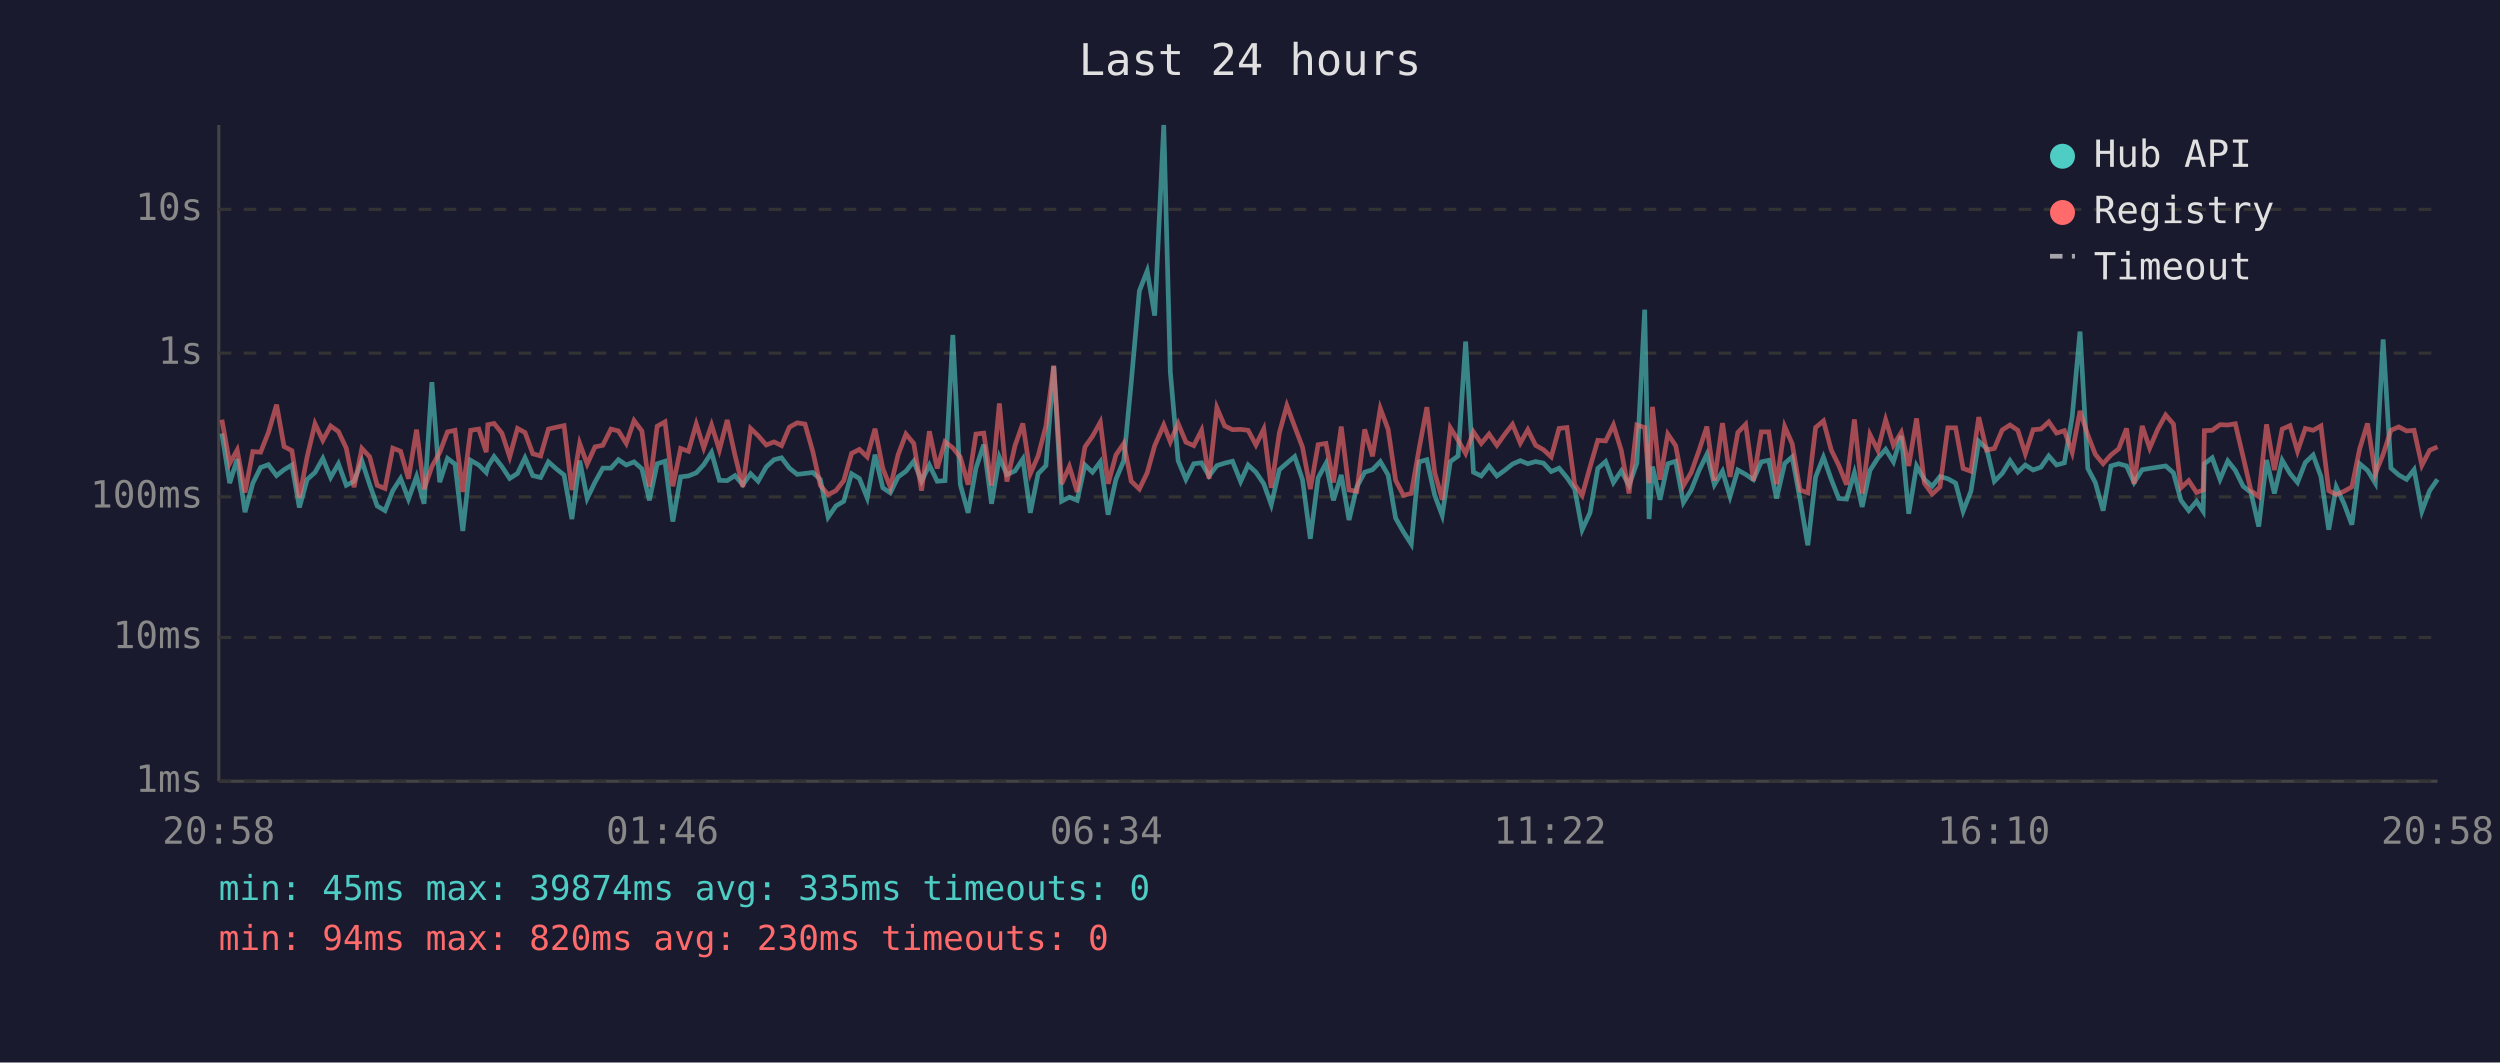
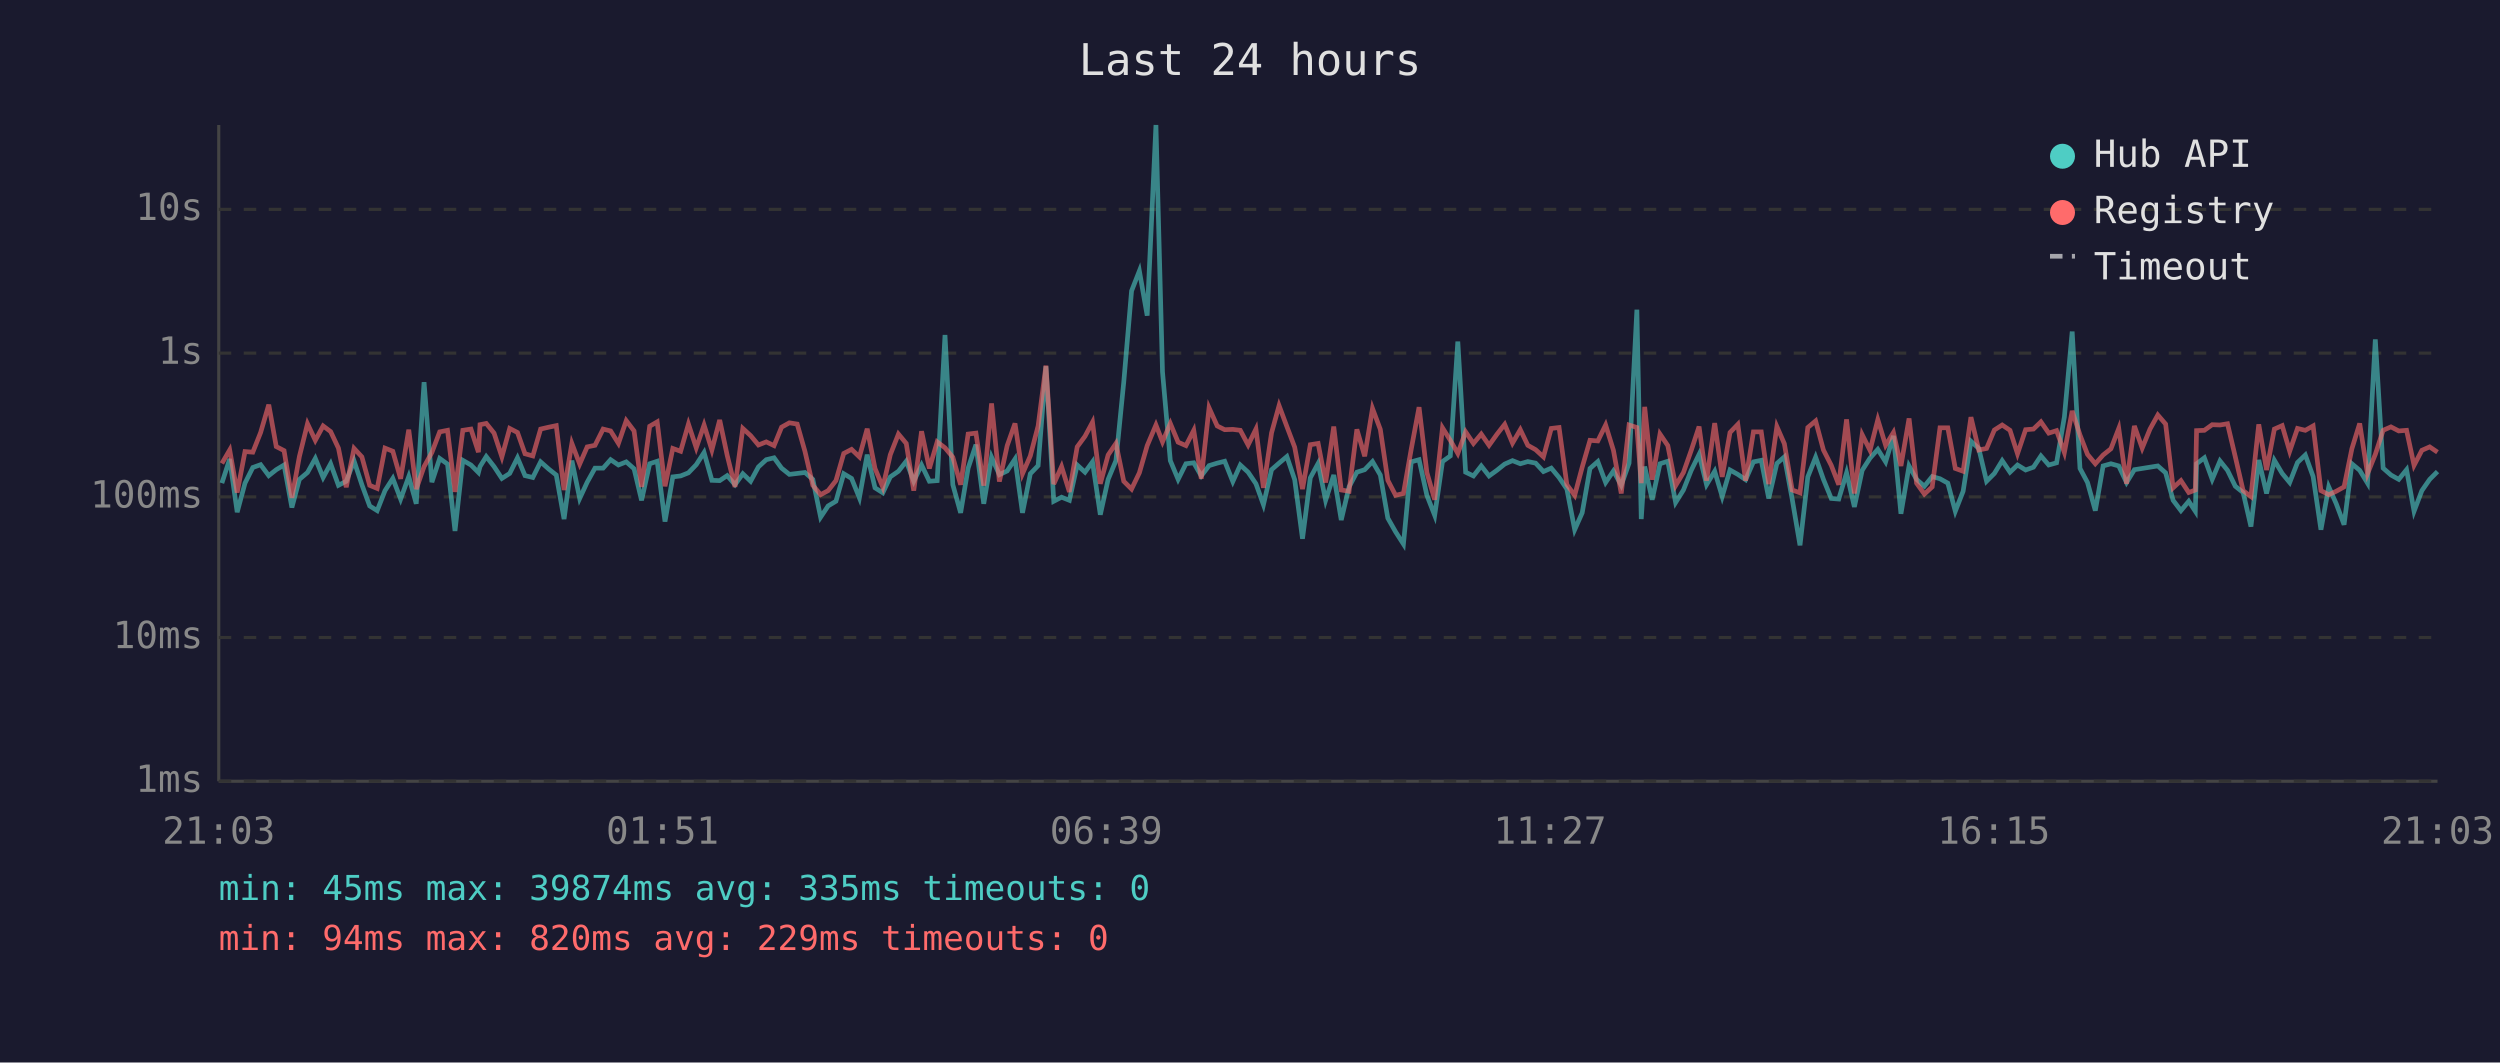
<svg xmlns="http://www.w3.org/2000/svg" viewBox="0 0 800 340" font-family="monospace" font-size="12">
  <rect width="800" height="340" fill="#1a1a2e" />
  <text x="400" y="24" fill="#e0e0e0" font-size="14" text-anchor="middle">Last 24 hours</text>
  <line x1="70" y1="40" x2="70" y2="250" stroke="#444" stroke-width="1" />
  <line x1="70" y1="250" x2="780" y2="250" stroke="#444" stroke-width="1" />
  <line x1="70" y1="250" x2="780" y2="250" stroke="#333" stroke-width="1" stroke-dasharray="4" />
  <text x="65" y="250" fill="#888" text-anchor="end" dominant-baseline="middle">1ms</text>
  <line x1="70" y1="204" x2="780" y2="204" stroke="#333" stroke-width="1" stroke-dasharray="4" />
  <text x="65" y="204" fill="#888" text-anchor="end" dominant-baseline="middle">10ms</text>
  <line x1="70" y1="159" x2="780" y2="159" stroke="#333" stroke-width="1" stroke-dasharray="4" />
  <text x="65" y="159" fill="#888" text-anchor="end" dominant-baseline="middle">100ms</text>
  <line x1="70" y1="113" x2="780" y2="113" stroke="#333" stroke-width="1" stroke-dasharray="4" />
  <text x="65" y="113" fill="#888" text-anchor="end" dominant-baseline="middle">1s</text>
  <line x1="70" y1="67" x2="780" y2="67" stroke="#333" stroke-width="1" stroke-dasharray="4" />
  <text x="65" y="67" fill="#888" text-anchor="end" dominant-baseline="middle">10s</text>
-   <text x="70" y="270" fill="#888" text-anchor="middle">20:58</text>
-   <text x="212" y="270" fill="#888" text-anchor="middle">01:46</text>
-   <text x="354" y="270" fill="#888" text-anchor="middle">06:34</text>
-   <text x="496" y="270" fill="#888" text-anchor="middle">11:22</text>
-   <text x="638" y="270" fill="#888" text-anchor="middle">16:10</text>
-   <text x="780" y="270" fill="#888" text-anchor="middle">20:58</text>
-   <polyline points="71.0,138.7 73.5,154.6 75.9,146.9 78.4,163.9 80.9,154.6 83.4,149.6 85.9,148.7 88.5,152.2 90.9,150.3 93.4,148.8 95.8,162.4 98.3,153.4 100.8,151.2 103.3,146.7 105.8,152.8 108.3,148.4 110.8,155.3 113.3,154.0 115.8,147.5 118.3,155.1 120.7,161.9 123.2,163.4 125.7,157.0 128.2,153.1 130.7,159.7 133.3,152.5 135.7,161.2 138.2,122.3 140.7,154.3 143.2,146.7 145.6,148.5 148.1,169.9 150.6,147.3 153.2,148.8 155.6,151.2 156.1,149.3 158.1,146.1 160.6,149.3 163.1,153.1 165.6,151.5 168.0,146.5 170.5,152.2 173.0,152.8 175.5,147.8 178.1,150.1 180.5,152.0 183.0,166.1 185.5,147.4 187.9,159.5 190.4,154.3 192.9,149.8 195.5,149.8 197.9,147.1 200.4,148.8 202.9,147.8 205.4,150.0 207.8,160.1 210.3,148.4 212.8,147.6 215.3,166.9 217.8,152.6 220.3,152.3 222.8,151.3 225.2,148.7 227.7,144.8 230.2,153.7 232.7,153.8 235.2,152.2 237.7,155.1 240.2,151.6 242.6,154.0 245.2,149.4 247.7,147.1 250.1,146.5 252.6,149.8 255.1,151.8 257.6,151.5 260.1,151.2 262.5,153.4 265.0,165.5 267.5,161.9 270.0,160.4 272.5,151.6 275.0,153.1 277.5,159.3 280.0,145.5 282.5,156.1 284.9,157.7 287.4,152.6 289.9,150.8 292.4,147.6 294.9,154.0 297.4,148.8 299.9,154.0 302.4,153.8 304.9,107.2 307.3,155.1 309.8,164.1 312.3,149.8 314.8,142.3 317.3,161.2 319.8,146.3 322.2,151.9 324.8,150.7 327.3,146.9 329.7,164.1 332.2,151.6 334.7,149.0 337.2,117.2 339.7,160.4 342.2,159.1 344.7,160.1 347.2,148.8 349.6,151.1 352.1,147.8 354.6,164.7 357.1,153.4 359.6,147.4 362.0,122.3 364.6,93.1 367.1,86.7 369.5,101.0 372.4,40.0 374.5,119.0 377.0,147.4 379.5,153.4 382.0,148.4 384.5,148.1 386.9,152.3 389.4,149.0 391.9,148.2 394.4,147.6 397.0,154.1 399.4,148.8 401.9,151.1 404.4,154.8 406.8,161.5 409.4,150.3 411.8,148.2 414.3,146.1 416.8,153.5 419.3,172.4 421.8,152.9 424.3,148.3 426.7,160.1 429.2,152.0 431.7,166.4 434.2,155.8 436.7,151.1 439.2,150.3 441.7,147.7 444.2,152.0 446.6,165.8 449.1,170.2 451.6,174.1 454.1,147.8 456.6,147.1 459.1,158.5 461.5,164.9 464.1,147.7 466.6,145.9 469.0,109.3 471.5,151.1 474.0,152.3 476.5,149.1 479.0,152.3 481.5,150.5 484.0,148.5 486.5,147.4 488.9,148.4 491.4,147.7 493.9,148.2 496.4,150.9 498.9,149.8 501.4,152.8 503.9,156.5 506.3,169.5 508.8,164.1 511.3,149.9 513.8,147.7 516.3,154.4 518.8,150.7 521.3,155.3 523.8,148.2 526.3,99.1 527.7,166.1 528.8,149.3 531.2,159.9 533.7,148.4 536.2,147.6 538.7,160.8 541.2,156.8 543.7,150.5 546.2,145.4 548.6,155.1 551.2,150.8 553.6,158.9 556.1,150.4 558.6,151.8 561.1,153.5 563.6,147.8 566.0,147.3 568.5,159.5 571.1,148.3 573.5,146.2 576.0,159.7 578.5,174.5 581.0,152.6 583.5,146.3 586.0,153.4 588.4,159.5 590.9,159.7 593.4,151.3 595.9,162.2 598.4,150.5 600.9,146.6 603.4,143.8 605.9,147.8 608.4,139.5 610.8,164.4 613.3,149.1 615.8,153.4 618.3,155.6 620.8,152.5 623.3,153.2 625.8,154.6 628.2,163.6 630.7,157.2 633.2,141.2 635.7,143.5 638.2,154.0 640.7,151.5 643.2,147.4 645.7,151.1 648.1,148.8 650.6,150.4 653.1,149.5 655.6,145.9 658.1,148.8 660.6,148.1 663.1,133.4 665.6,106.1 668.1,149.9 670.5,154.4 673.0,163.4 675.5,149.1 678.0,148.4 680.5,149.1 682.9,154.4 685.5,150.3 687.9,149.9 690.5,149.5 693.0,149.1 695.5,151.3 697.9,160.1 700.4,163.4 702.9,160.4 705.0,163.6 705.4,148.4 707.9,146.5 710.4,153.4 712.9,147.5 715.3,150.5 717.8,155.6 720.3,157.6 722.8,168.5 725.3,147.2 727.8,157.9 730.3,147.3 732.8,151.5 735.2,154.4 737.7,148.0 740.2,145.6 742.7,152.5 745.2,169.5 747.6,155.8 750.1,161.2 752.6,167.9 755.1,148.4 757.6,150.5 760.1,154.6 762.6,108.6 765.1,149.8 767.6,152.0 770.1,153.4 772.5,150.3 775.0,163.6 777.5,157.0 780.0,153.4" fill="none" stroke="#4ecdc4" stroke-width="1.5" opacity="0.6" />
-   <polyline points="71.0,134.3 73.5,148.3 75.9,144.0 78.4,157.6 80.9,144.5 83.4,144.7 85.9,138.4 88.5,129.5 90.9,142.9 93.4,144.2 95.8,159.3 98.3,146.1 100.8,135.6 103.3,140.9 105.8,136.3 108.3,138.1 110.8,143.4 113.3,155.9 115.8,143.5 118.3,146.2 120.7,155.3 123.2,156.3 125.7,143.4 128.2,144.4 130.7,153.2 133.3,137.5 135.7,156.5 138.2,149.3 140.7,144.8 143.2,138.2 145.6,137.7 148.1,157.4 150.6,137.7 153.2,137.3 155.6,144.7 156.1,135.9 158.1,135.5 160.6,138.6 163.1,146.2 165.6,137.1 168.0,138.4 170.5,145.2 173.0,145.9 175.5,137.3 178.1,136.7 180.5,136.2 183.0,156.8 185.5,141.9 187.9,148.5 190.4,143.0 192.9,142.5 195.5,137.3 197.9,137.9 200.4,141.9 202.9,134.6 205.4,137.9 207.8,155.8 210.3,136.4 212.8,135.0 215.3,155.6 217.8,143.5 220.3,144.4 222.8,135.7 225.2,143.3 227.7,136.0 230.2,144.0 232.7,134.4 235.2,145.7 237.7,155.8 240.2,137.1 242.6,139.4 245.2,142.4 247.7,141.4 250.1,142.6 252.6,136.7 255.1,135.3 257.6,135.7 260.1,144.5 262.5,155.3 265.0,158.3 267.5,157.0 270.0,153.8 272.5,145.1 275.0,143.8 277.5,146.2 280.0,137.2 282.5,149.9 284.9,155.9 287.4,145.5 289.9,138.9 292.4,141.9 294.9,157.0 297.4,138.0 299.9,149.9 302.4,141.4 304.9,143.3 307.3,146.3 309.8,155.1 312.3,138.9 314.8,138.6 317.3,155.4 319.8,129.1 322.2,154.1 324.8,142.6 327.3,135.5 329.7,151.6 332.2,145.9 334.7,136.3 337.2,117.0 339.7,154.9 342.2,149.3 344.7,157.4 347.2,143.0 349.6,139.6 352.1,135.1 354.6,154.8 357.1,145.6 359.6,141.9 362.0,154.0 364.6,156.5 367.1,151.3 369.5,142.6 372.4,136.0 374.5,141.4 377.0,135.5 379.5,141.5 382.0,142.6 384.5,137.7 386.9,153.2 389.4,130.5 391.9,136.3 394.4,137.5 397.0,137.4 399.4,137.7 401.9,142.4 404.4,137.3 406.8,156.1 409.4,138.5 411.8,129.8 414.3,136.5 416.8,143.1 419.3,156.5 421.8,142.3 424.3,141.9 426.7,154.4 429.2,136.5 431.7,156.8 434.2,157.2 436.7,137.4 439.2,146.0 441.7,130.7 444.2,137.4 446.6,153.7 449.1,158.5 451.6,157.9 454.1,143.7 456.6,130.3 459.1,151.2 461.5,159.9 464.1,136.9 466.6,140.9 469.0,145.1 471.5,138.2 474.0,141.9 476.5,138.9 479.0,142.5 481.5,139.0 484.0,135.8 486.5,141.8 488.9,137.5 491.4,142.5 493.9,143.9 496.4,146.2 498.9,137.1 501.4,136.8 503.9,155.1 506.3,158.5 508.8,149.5 511.3,140.9 513.8,141.1 516.3,136.0 518.8,144.1 521.3,157.9 523.8,136.0 526.3,136.8 527.7,154.6 528.8,130.2 531.2,153.5 533.7,138.9 536.2,142.6 538.7,155.4 541.2,151.2 543.7,144.1 546.2,136.5 548.6,153.8 551.2,135.4 553.6,152.6 556.1,138.4 558.6,135.8 561.1,153.8 563.6,138.2 566.0,138.2 568.5,154.9 571.1,136.5 573.5,142.0 576.0,156.8 578.5,157.7 581.0,136.8 583.5,134.7 586.0,144.0 588.4,148.9 590.9,155.1 593.4,134.2 595.9,157.9 598.4,139.1 600.9,144.1 603.4,134.3 605.9,142.5 608.4,138.4 610.8,149.1 613.3,133.9 615.8,154.6 618.3,158.1 620.8,155.8 623.3,136.9 625.8,136.9 628.2,149.9 630.7,150.8 633.2,133.5 635.7,144.0 638.2,143.5 640.7,137.6 643.2,136.0 645.7,137.7 648.1,145.2 650.6,137.5 653.1,137.3 655.6,135.0 658.1,138.6 660.6,137.8 663.1,144.8 665.6,131.5 668.1,139.2 670.5,145.4 673.0,148.4 675.5,145.6 678.0,143.6 680.5,137.1 682.9,154.8 685.5,136.3 687.9,143.4 690.5,137.3 693.0,132.8 695.5,135.7 697.9,156.1 700.4,153.8 702.9,157.6 705.0,156.8 705.4,137.8 707.9,137.7 710.4,135.9 712.9,136.0 715.3,135.6 717.8,146.2 720.3,157.0 722.8,158.9 725.3,135.8 727.8,150.4 730.3,137.3 732.8,136.2 735.2,144.4 737.7,137.1 740.2,137.7 742.7,136.3 745.2,157.0 747.6,158.3 750.1,157.2 752.6,155.8 755.1,143.6 757.6,135.5 760.1,151.6 762.6,145.4 765.1,137.7 767.6,136.6 770.1,137.9 772.5,137.7 775.0,148.9 777.5,144.1 780.0,143.0" fill="none" stroke="#ff6b6b" stroke-width="1.5" opacity="0.6" />
+   <text x="70" y="270" fill="#888" text-anchor="middle">21:03</text>
+   <text x="212" y="270" fill="#888" text-anchor="middle">01:51</text>
+   <text x="354" y="270" fill="#888" text-anchor="middle">06:39</text>
+   <text x="496" y="270" fill="#888" text-anchor="middle">11:27</text>
+   <text x="638" y="270" fill="#888" text-anchor="middle">16:15</text>
+   <text x="780" y="270" fill="#888" text-anchor="middle">21:03</text>
+   <polyline points="71.0,154.6 73.5,146.9 75.9,163.9 78.4,154.6 80.9,149.6 83.4,148.7 86.0,152.2 88.4,150.3 90.9,148.8 93.4,162.4 95.8,153.4 98.4,151.2 100.9,146.7 103.4,152.8 105.8,148.4 108.3,155.3 110.8,154.0 113.3,147.5 115.8,155.1 118.3,161.9 120.7,163.4 123.2,157.0 125.7,153.1 128.2,159.7 130.8,152.5 133.2,161.2 135.7,122.3 138.2,154.3 140.7,146.7 143.2,148.5 145.6,169.9 148.1,147.3 150.7,148.8 153.1,151.2 153.6,149.3 155.6,146.1 158.1,149.3 160.6,153.1 163.1,151.5 165.6,146.5 168.0,152.2 170.5,152.8 173.0,147.8 175.6,150.1 178.0,152.0 180.5,166.1 183.0,147.4 185.5,159.5 187.9,154.3 190.4,149.8 193.0,149.8 195.4,147.1 197.9,148.8 200.4,147.8 202.9,150.0 205.3,160.1 207.9,148.4 210.3,147.6 212.8,166.9 215.3,152.6 217.8,152.3 220.3,151.3 222.8,148.7 225.3,144.8 227.8,153.7 230.3,153.8 232.7,152.2 235.2,155.1 237.7,151.6 240.2,154.0 242.7,149.4 245.2,147.1 247.7,146.5 250.1,149.8 252.6,151.8 255.1,151.5 257.6,151.2 260.1,153.4 262.6,165.5 265.0,161.9 267.5,160.4 270.0,151.6 272.5,153.1 275.0,159.3 277.5,145.5 280.0,156.1 282.5,157.7 284.9,152.6 287.5,150.8 290.0,147.6 292.4,154.0 294.9,148.8 297.4,154.0 299.9,153.8 302.4,107.2 304.9,155.1 307.4,164.1 309.8,149.8 312.3,142.3 314.8,161.2 317.3,146.3 319.8,151.9 322.3,150.7 324.8,146.9 327.2,164.1 329.7,151.6 332.2,149.0 334.7,117.2 337.2,160.4 339.7,159.1 342.2,160.1 344.7,148.8 347.2,151.1 349.6,147.8 352.1,164.7 354.6,153.4 357.1,147.4 359.6,122.3 362.1,93.1 364.6,86.7 367.1,101.0 369.9,40.0 372.0,119.0 374.5,147.4 377.0,153.4 379.5,148.4 382.0,148.1 384.4,152.3 386.9,149.0 389.5,148.2 391.9,147.6 394.5,154.1 396.9,148.8 399.4,151.1 401.9,154.8 404.3,161.5 406.9,150.3 409.3,148.2 411.8,146.1 414.3,153.5 416.8,172.4 419.3,152.9 421.8,148.3 424.2,160.1 426.8,152.0 429.2,166.4 431.7,155.8 434.2,151.1 436.7,150.3 439.2,147.7 441.7,152.0 444.1,165.8 446.6,170.2 449.1,174.1 451.6,147.8 454.1,147.1 456.6,158.5 459.1,164.9 461.6,147.7 464.1,145.9 466.5,109.3 469.0,151.1 471.5,152.3 474.0,149.1 476.5,152.3 479.0,150.5 481.5,148.5 484.0,147.4 486.5,148.4 488.9,147.7 491.4,148.2 493.9,150.9 496.4,149.8 498.9,152.8 501.4,156.5 503.9,169.5 506.3,164.1 508.8,149.9 511.3,147.7 513.8,154.4 516.3,150.7 518.8,155.3 521.3,148.2 523.8,99.1 525.2,166.1 526.3,149.3 528.7,159.9 531.2,148.4 533.7,147.6 536.2,160.8 538.7,156.8 541.2,150.5 543.7,145.4 546.1,155.1 548.7,150.8 551.1,158.9 553.6,150.4 556.1,151.8 558.6,153.5 561.1,147.8 563.6,147.3 566.0,159.5 568.6,148.3 571.0,146.2 573.5,159.7 576.0,174.5 578.5,152.6 581.0,146.3 583.5,153.4 586.0,159.5 588.4,159.7 590.9,151.3 593.4,162.2 595.9,150.5 598.4,146.6 600.9,143.8 603.4,147.8 605.9,139.5 608.3,164.4 610.9,149.1 613.3,153.4 615.8,155.6 618.3,152.5 620.8,153.2 623.3,154.6 625.7,163.6 628.2,157.2 630.7,141.2 633.2,143.5 635.7,154.0 638.2,151.5 640.7,147.4 643.2,151.1 645.6,148.8 648.2,150.4 650.7,149.5 653.1,145.9 655.6,148.8 658.1,148.1 660.6,133.4 663.1,106.1 665.6,149.9 668.0,154.4 670.5,163.4 673.0,149.1 675.5,148.4 678.0,149.1 680.5,154.4 683.0,150.3 685.5,149.9 688.0,149.5 690.5,149.1 693.0,151.3 695.4,160.1 697.9,163.4 700.4,160.4 702.5,163.6 702.9,148.4 705.4,146.5 707.9,153.4 710.4,147.5 712.8,150.5 715.3,155.6 717.8,157.6 720.3,168.5 722.8,147.2 725.3,157.9 727.8,147.3 730.3,151.5 732.7,154.4 735.2,148.0 737.7,145.6 740.2,152.5 742.7,169.5 745.2,155.8 747.6,161.2 750.1,167.9 752.6,148.4 755.1,150.5 757.6,154.6 760.1,108.6 762.6,149.8 765.1,152.0 767.6,153.4 770.1,150.3 772.5,163.6 775.0,157.0 777.5,153.4 780.0,150.9" fill="none" stroke="#4ecdc4" stroke-width="1.5" opacity="0.6" />
+   <polyline points="71.0,148.3 73.5,144.0 75.9,157.6 78.4,144.5 80.9,144.7 83.4,138.4 86.0,129.5 88.4,142.9 90.9,144.2 93.4,159.3 95.8,146.1 98.4,135.6 100.9,140.9 103.4,136.3 105.8,138.1 108.3,143.4 110.8,155.9 113.3,143.5 115.8,146.2 118.3,155.3 120.7,156.3 123.2,143.4 125.7,144.4 128.2,153.2 130.8,137.5 133.2,156.5 135.7,149.3 138.2,144.8 140.7,138.2 143.2,137.7 145.6,157.4 148.1,137.7 150.7,137.3 153.1,144.7 153.6,135.9 155.6,135.5 158.1,138.6 160.6,146.2 163.1,137.1 165.6,138.4 168.0,145.2 170.5,145.9 173.0,137.3 175.6,136.7 178.0,136.2 180.5,156.8 183.0,141.9 185.5,148.5 187.9,143.0 190.4,142.5 193.0,137.3 195.4,137.9 197.9,141.9 200.4,134.6 202.9,137.9 205.3,155.8 207.9,136.4 210.3,135.0 212.8,155.6 215.3,143.5 217.8,144.4 220.3,135.7 222.8,143.3 225.3,136.0 227.8,144.0 230.3,134.4 232.7,145.7 235.2,155.8 237.7,137.1 240.2,139.4 242.7,142.4 245.2,141.4 247.7,142.6 250.1,136.7 252.6,135.3 255.1,135.7 257.6,144.5 260.1,155.3 262.6,158.3 265.0,157.0 267.5,153.8 270.0,145.1 272.5,143.8 275.0,146.2 277.5,137.2 280.0,149.9 282.5,155.9 284.9,145.5 287.5,138.9 290.0,141.9 292.4,157.0 294.9,138.0 297.4,149.9 299.9,141.4 302.4,143.3 304.9,146.3 307.4,155.1 309.8,138.9 312.3,138.6 314.8,155.4 317.3,129.1 319.8,154.1 322.3,142.6 324.8,135.5 327.2,151.6 329.7,145.9 332.2,136.3 334.7,117.0 337.2,154.9 339.7,149.3 342.2,157.4 344.7,143.0 347.2,139.6 349.6,135.1 352.1,154.8 354.6,145.6 357.1,141.9 359.6,154.0 362.1,156.5 364.6,151.3 367.1,142.6 369.9,136.0 372.0,141.4 374.5,135.5 377.0,141.5 379.5,142.6 382.0,137.7 384.4,153.2 386.9,130.5 389.5,136.3 391.9,137.5 394.5,137.4 396.9,137.7 399.4,142.4 401.9,137.3 404.3,156.1 406.9,138.5 409.3,129.8 411.8,136.5 414.3,143.1 416.8,156.5 419.3,142.3 421.8,141.9 424.2,154.4 426.8,136.5 429.2,156.8 431.7,157.2 434.2,137.4 436.7,146.0 439.2,130.7 441.7,137.4 444.1,153.7 446.6,158.5 449.1,157.9 451.6,143.7 454.1,130.3 456.6,151.2 459.1,159.9 461.6,136.9 464.1,140.9 466.5,145.1 469.0,138.2 471.5,141.9 474.0,138.9 476.5,142.5 479.0,139.0 481.5,135.8 484.0,141.8 486.5,137.5 488.9,142.5 491.4,143.9 493.9,146.2 496.4,137.1 498.9,136.8 501.4,155.1 503.9,158.5 506.3,149.5 508.8,140.9 511.3,141.1 513.8,136.0 516.3,144.1 518.8,157.9 521.3,136.0 523.8,136.8 525.2,154.6 526.3,130.2 528.7,153.5 531.2,138.9 533.7,142.6 536.2,155.4 538.7,151.2 541.2,144.1 543.7,136.5 546.1,153.8 548.7,135.4 551.1,152.6 553.6,138.4 556.1,135.8 558.6,153.8 561.1,138.2 563.6,138.2 566.0,154.9 568.6,136.5 571.0,142.0 573.5,156.8 576.0,157.7 578.5,136.8 581.0,134.7 583.5,144.0 586.0,148.9 588.4,155.1 590.9,134.2 593.4,157.9 595.9,139.1 598.4,144.1 600.9,134.3 603.4,142.5 605.9,138.4 608.3,149.1 610.9,133.9 613.3,154.6 615.8,158.1 618.3,155.8 620.8,136.9 623.3,136.9 625.7,149.9 628.2,150.8 630.7,133.5 633.2,144.0 635.7,143.5 638.2,137.6 640.7,136.0 643.2,137.7 645.6,145.2 648.2,137.5 650.7,137.3 653.1,135.0 655.6,138.6 658.1,137.8 660.6,144.8 663.1,131.5 665.6,139.2 668.0,145.4 670.5,148.4 673.0,145.6 675.5,143.6 678.0,137.1 680.5,154.8 683.0,136.3 685.5,143.4 688.0,137.3 690.5,132.8 693.0,135.7 695.4,156.1 697.9,153.8 700.4,157.6 702.5,156.8 702.9,137.8 705.4,137.7 707.9,135.9 710.4,136.0 712.8,135.6 715.3,146.2 717.8,157.0 720.3,158.9 722.8,135.8 725.3,150.4 727.8,137.3 730.3,136.2 732.7,144.4 735.2,137.1 737.7,137.7 740.2,136.3 742.7,157.0 745.2,158.3 747.6,157.2 750.1,155.8 752.6,143.6 755.1,135.5 757.6,151.6 760.1,145.4 762.6,137.7 765.1,136.6 767.6,137.9 770.1,137.7 772.5,148.9 775.0,144.1 777.5,143.0 780.0,144.7" fill="none" stroke="#ff6b6b" stroke-width="1.5" opacity="0.6" />
  <circle cx="660" cy="50" r="4" fill="#4ecdc4" />
  <text x="670" y="50" fill="#e0e0e0" dominant-baseline="middle">Hub API</text>
  <circle cx="660" cy="68" r="4" fill="#ff6b6b" />
  <text x="670" y="68" fill="#e0e0e0" dominant-baseline="middle">Registry</text>
  <line x1="656" y1="82" x2="664" y2="82" stroke="#e0e0e0" stroke-width="1.5" stroke-dasharray="4,3" opacity="0.7" />
  <text x="670" y="86" fill="#e0e0e0" dominant-baseline="middle">Timeout</text>
  <text x="70" y="288" fill="#4ecdc4" font-size="11">min: 45ms  max: 39874ms  avg: 335ms  timeouts: 0</text>
-   <text x="70" y="304" fill="#ff6b6b" font-size="11">min: 94ms  max: 820ms  avg: 230ms  timeouts: 0</text>
+   <text x="70" y="304" fill="#ff6b6b" font-size="11">min: 94ms  max: 820ms  avg: 229ms  timeouts: 0</text>
</svg>
